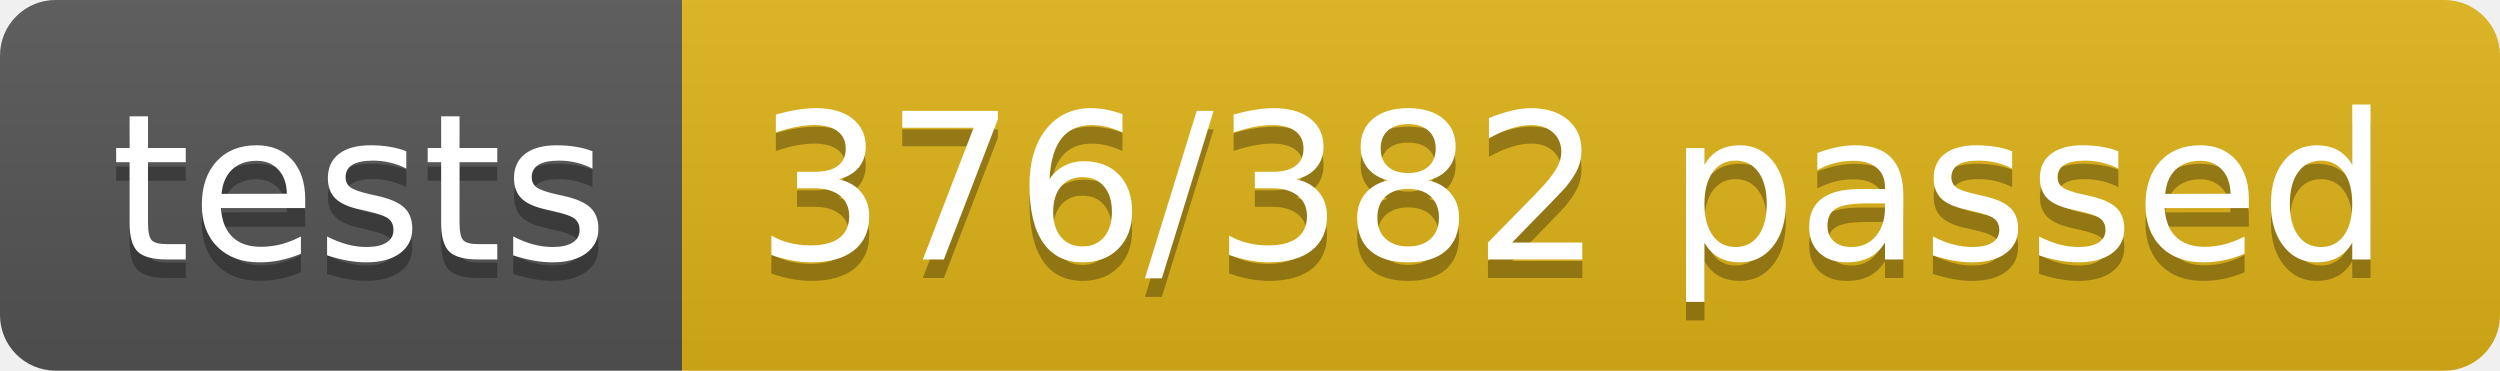
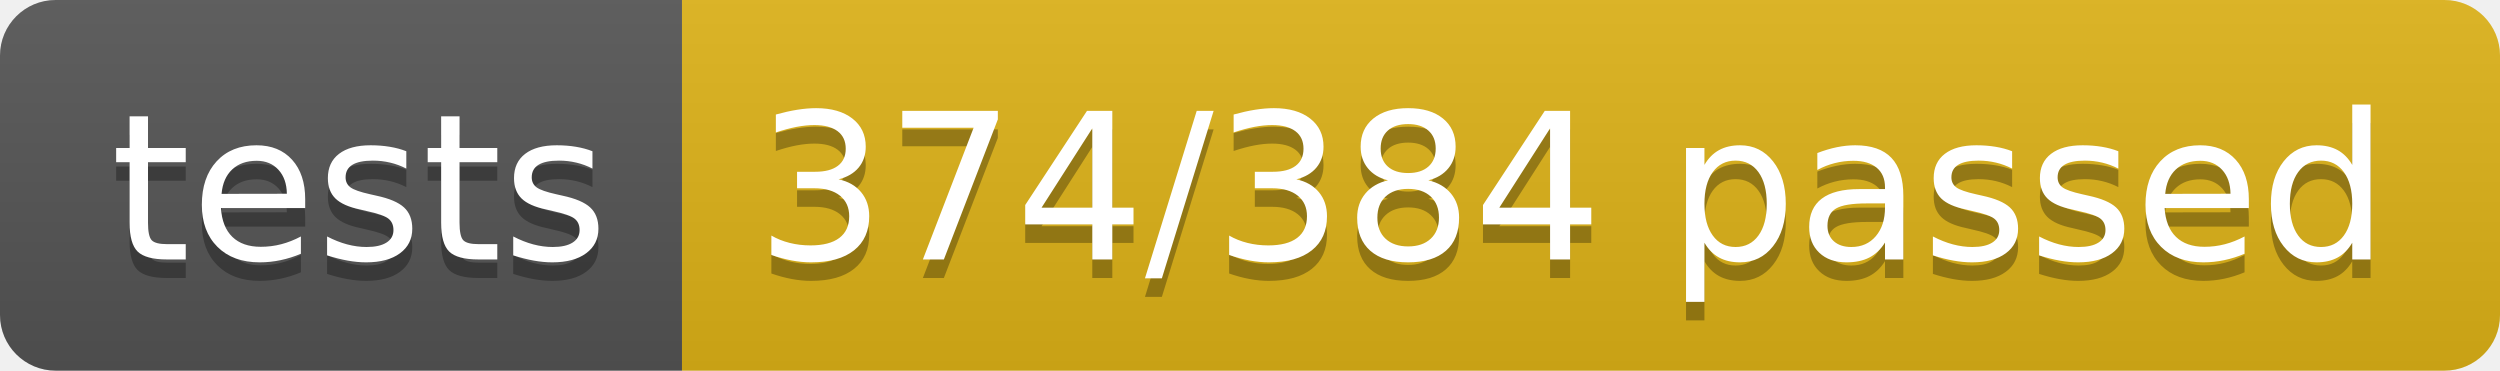
<svg xmlns="http://www.w3.org/2000/svg" width="134.9" height="20">
  <linearGradient id="smooth" x2="0" y2="100%">
    <stop offset="0" stop-color="#bbb" stop-opacity=".1" />
    <stop offset="1" stop-opacity=".1" />
  </linearGradient>
  <clipPath id="round">
    <rect width="134.9" height="20" rx="3" fill="#fff" />
  </clipPath>
  <g clip-path="url(#round)">
    <rect width="36.8" height="20" fill="#555" />
    <rect x="36.8" width="98.1" height="20" fill="#dfb317" />
    <rect width="134.9" height="20" fill="url(#smooth)" />
  </g>
  <g fill="#fff" text-anchor="middle" font-family="DejaVu Sans,Verdana,Geneva,sans-serif" font-size="110">
    <text x="194.0" y="150" fill="#010101" fill-opacity=".3" transform="scale(0.1)" textLength="268.0" lengthAdjust="spacing">tests</text>
    <text x="194.0" y="140" transform="scale(0.1)" textLength="268.0" lengthAdjust="spacing">tests</text>
-     <text x="848.5" y="150" fill="#010101" fill-opacity=".3" transform="scale(0.1)" textLength="881.0" lengthAdjust="spacing">376/382 passed</text>
-     <text x="848.5" y="140" transform="scale(0.1)" textLength="881.0" lengthAdjust="spacing">376/382 passed</text>
+     <text x="848.5" y="150" fill="#010101" fill-opacity=".3" transform="scale(0.1)" textLength="881.0" lengthAdjust="spacing">374/384 passed</text>
+     <text x="848.5" y="140" transform="scale(0.1)" textLength="881.0" lengthAdjust="spacing">374/384 passed</text>
  </g>
</svg>
